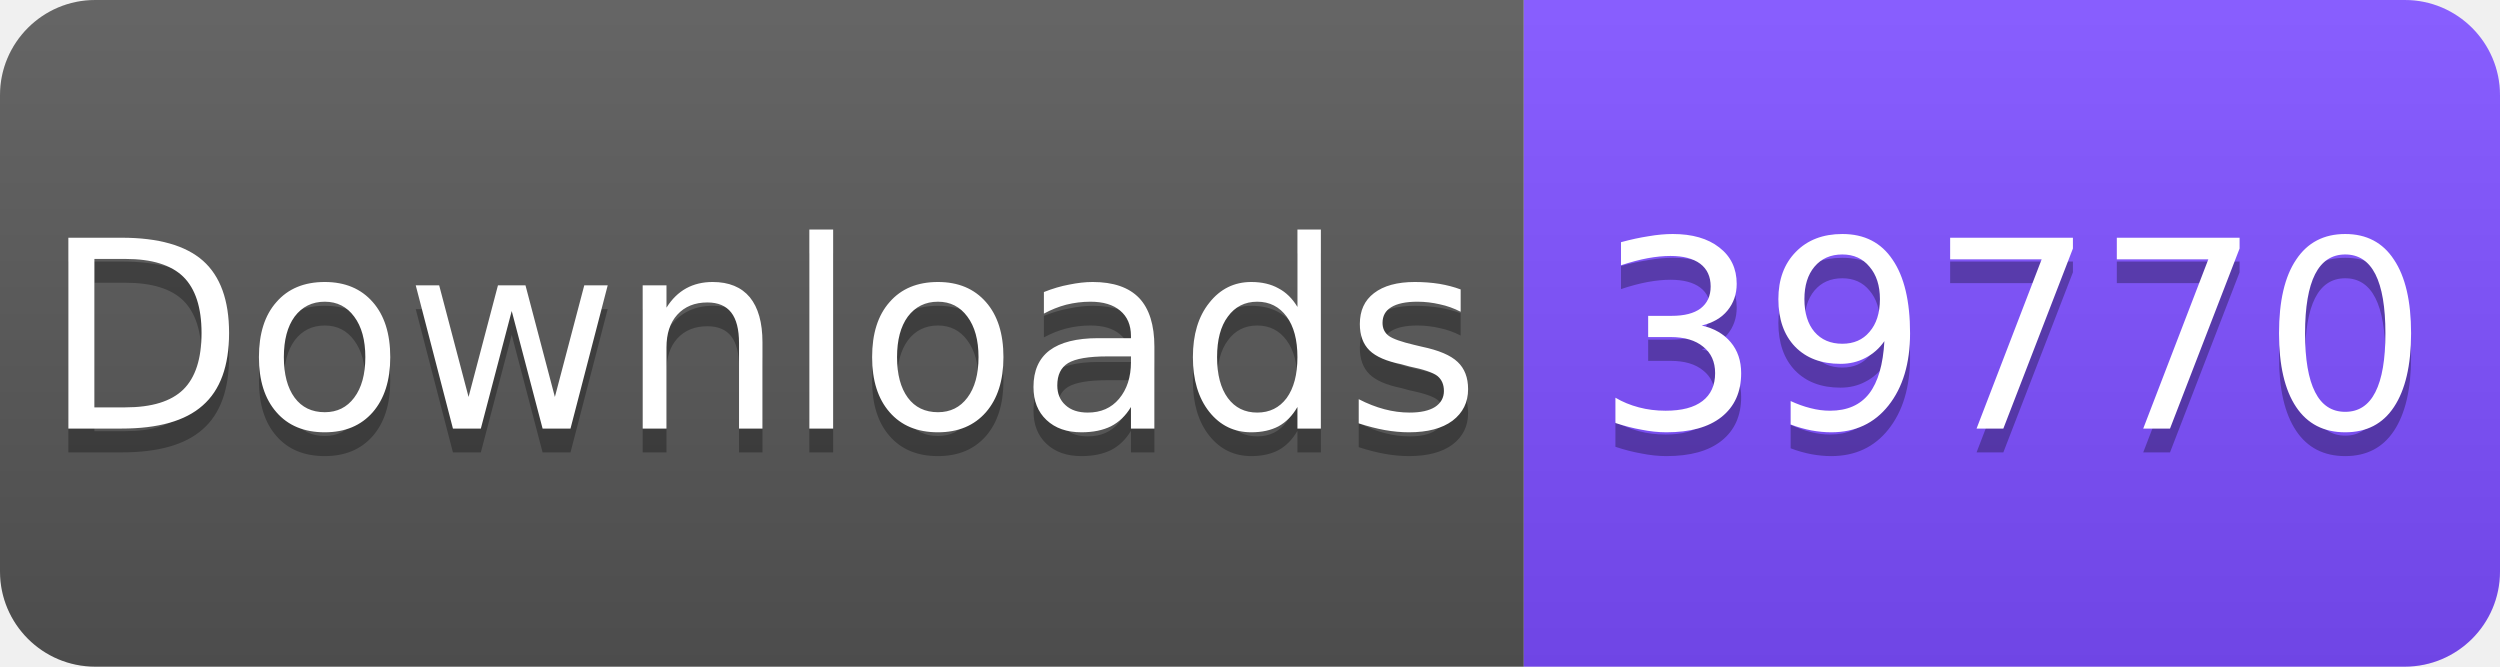
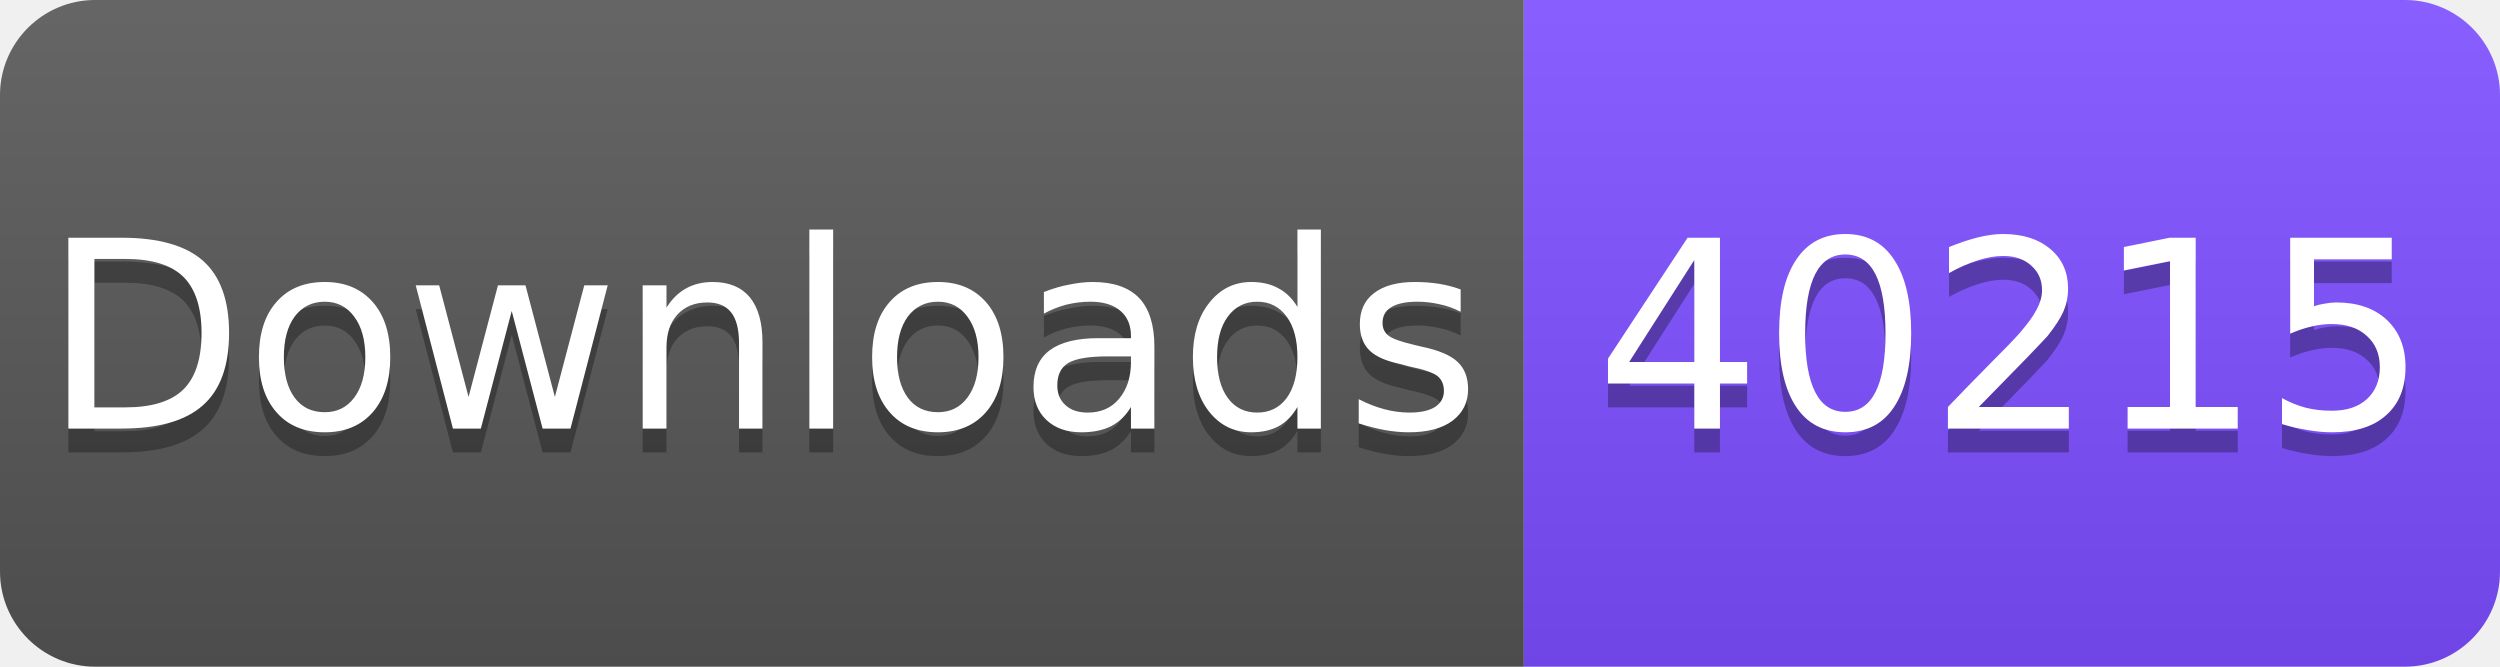
<svg xmlns="http://www.w3.org/2000/svg" width="105" height="28" viewBox="0 0 105 28">
  <linearGradient id="s" x2="0" y2="100%">
    <stop offset="0" stop-color="#fff" stop-opacity=".1" />
    <stop offset="1" stop-opacity=".1" />
  </linearGradient>
  <clipPath id="r">
    <rect width="105" height="28" rx="4" fill="#fff" />
  </clipPath>
  <g clip-path="url(#r)">
    <rect width="64" height="28" fill="#555" />
    <rect x="64" width="41" height="28" fill="#7C4DFF" />
    <rect width="105" height="28" fill="url(#s)" />
  </g>
  <g fill="#fff" text-anchor="middle" font-family="Verdana,Geneva,DejaVu Sans,sans-serif" font-size="11">
    <text x="32" y="19" fill="#010101" fill-opacity=".3">Downloads</text>
    <text x="32" y="18">Downloads</text>
-     <text x="84.5" y="19" fill="#010101" fill-opacity=".3">39770</text>
-     <text x="84.5" y="18">39770</text>
+     <text x="84.5" y="19" fill="#010101" fill-opacity=".3">40215</text>
+     <text x="84.5" y="18">40215</text>
  </g>
</svg>
